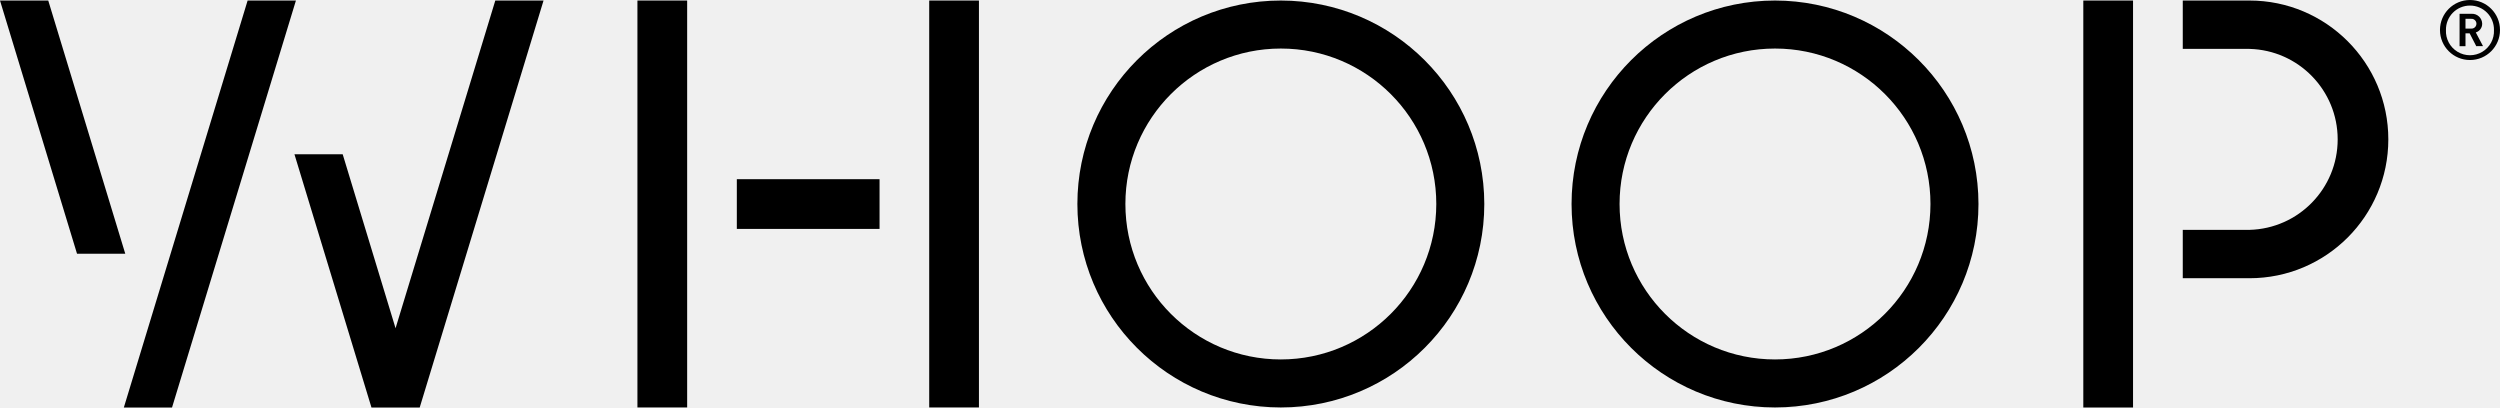
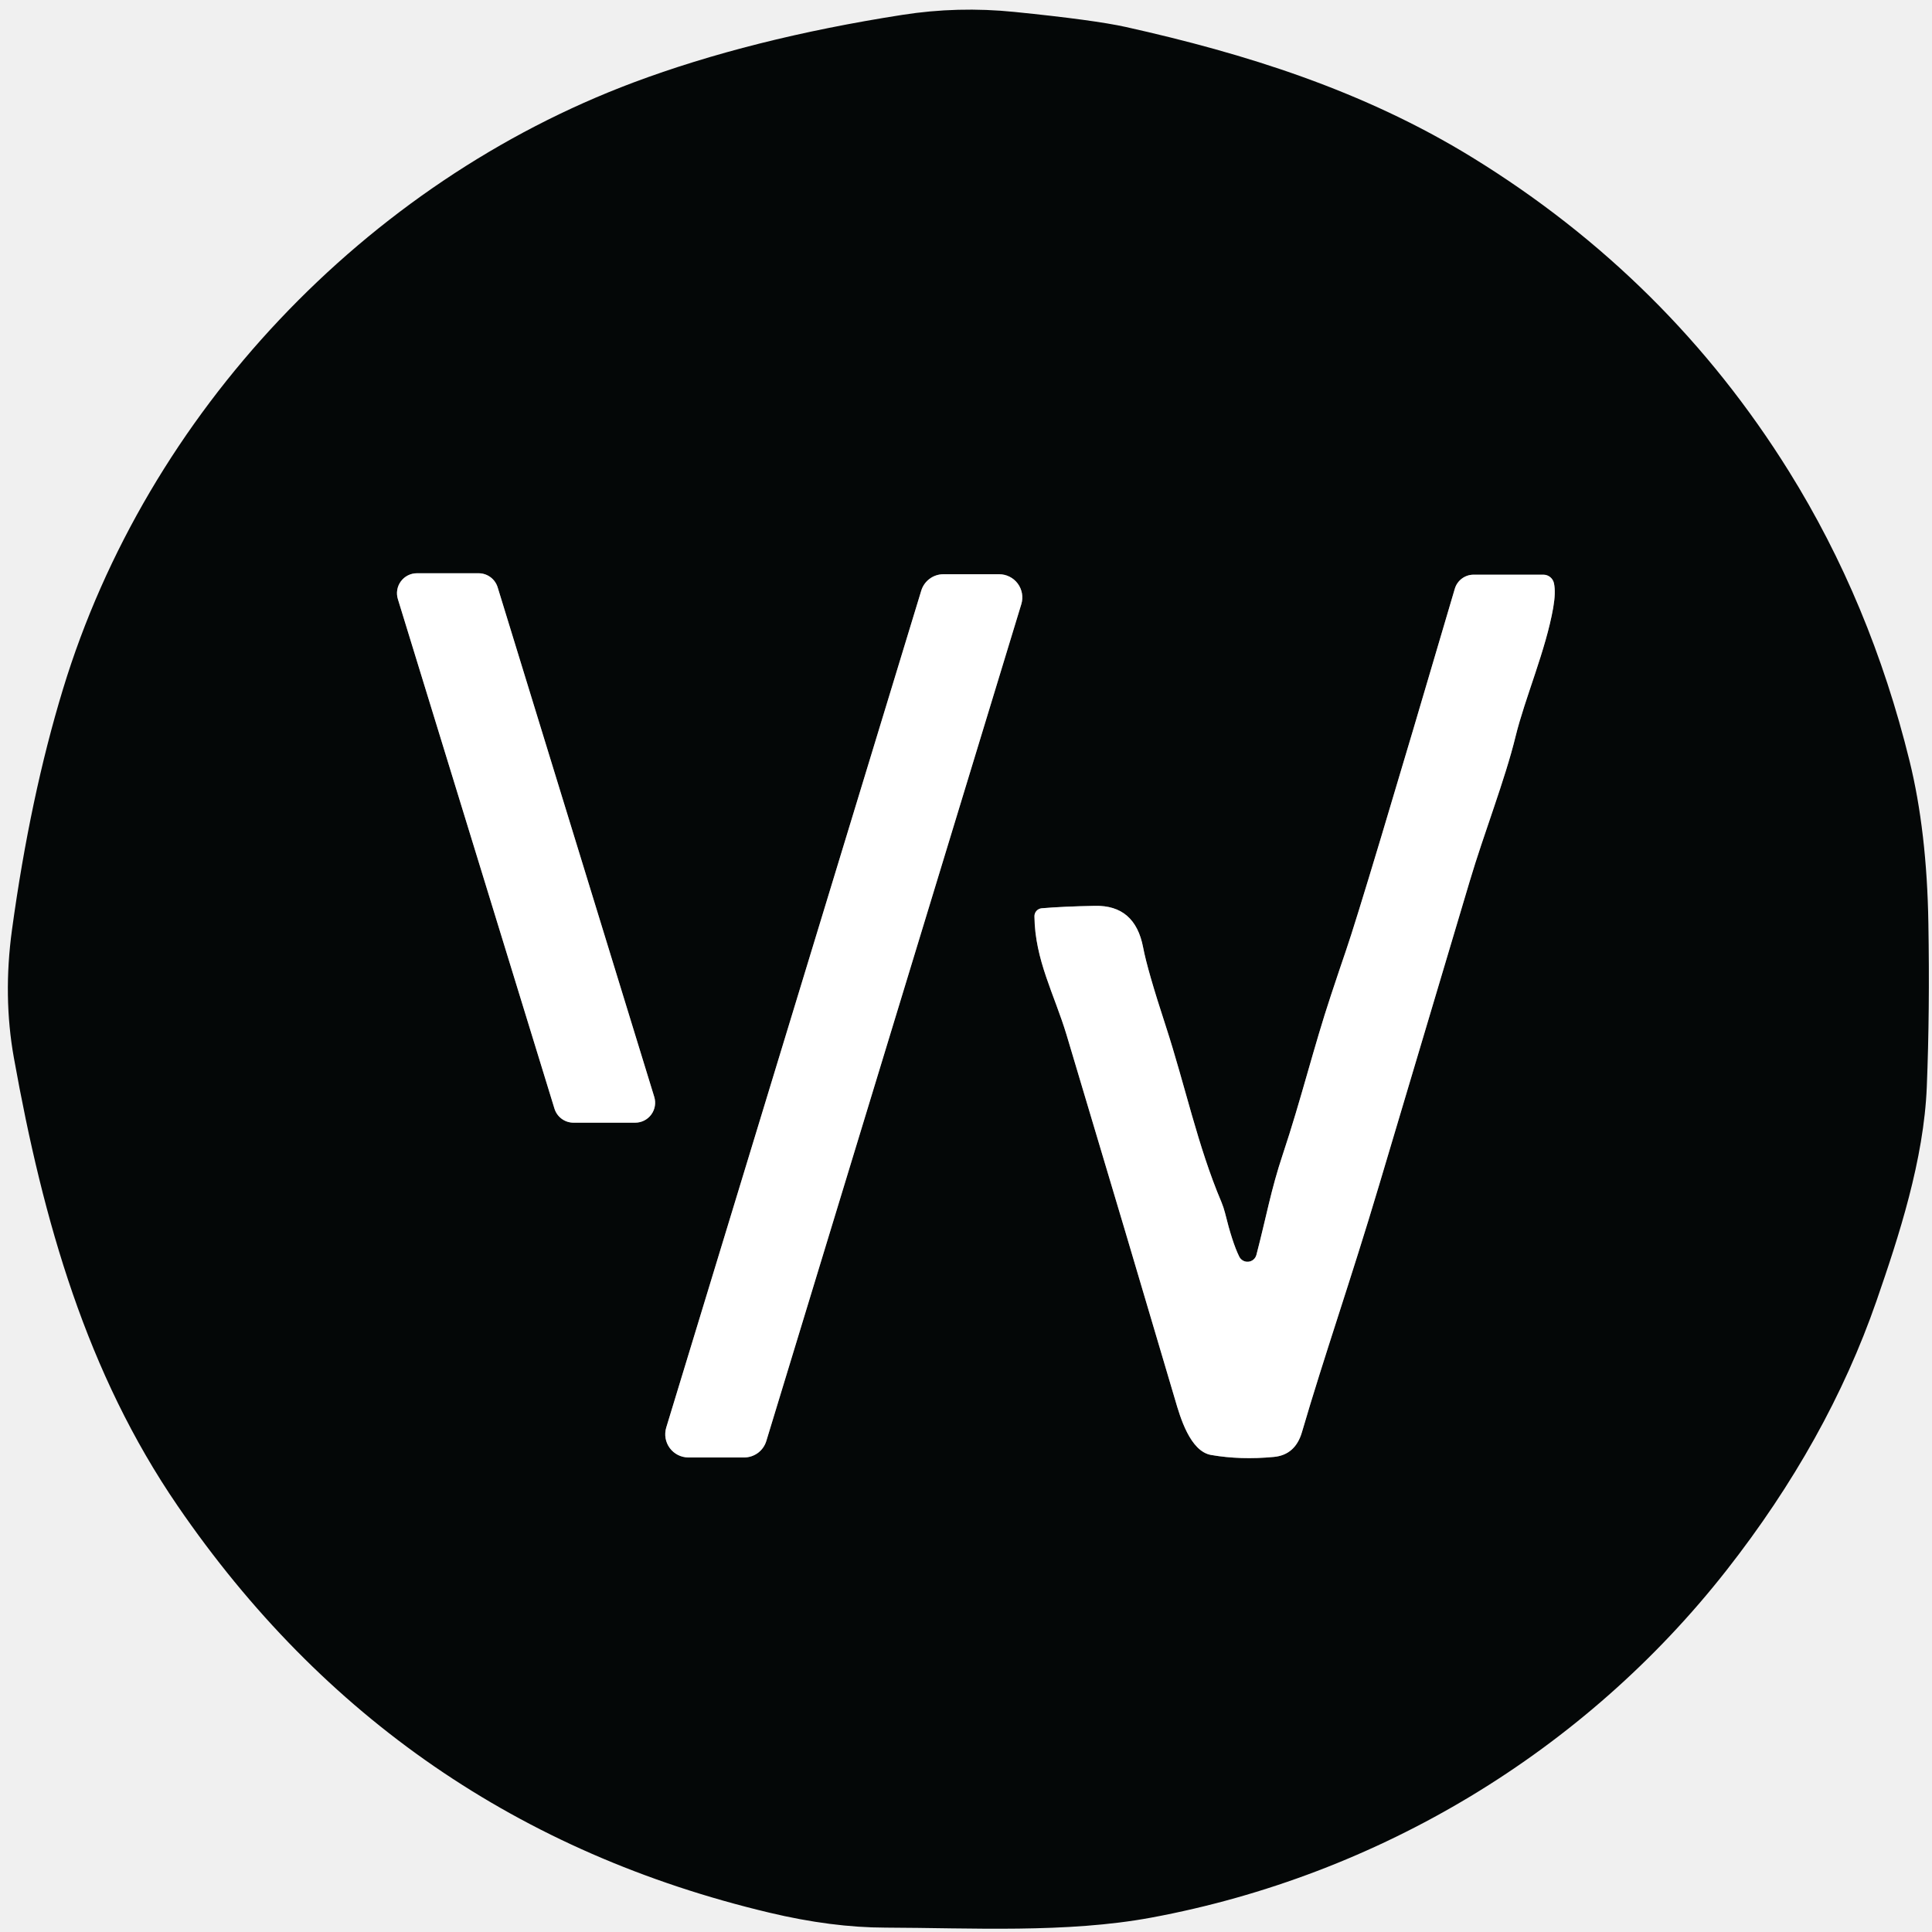
- <svg xmlns="http://www.w3.org/2000/svg" viewBox="0 0 422.32 68.84">
-   <g id="Layer_2" data-name="Layer 2">
-     <g id="Layer_1_copy_2" data-name="Layer 1 copy 2">
-       <rect x="107.68" y="0.09" width="8.4" height="68.74">
-    </rect>
-       <rect x="124.47" y="30.27" width="24.11" height="8.4">
-    </rect>
-       <rect x="156.97" y="0.09" width="8.4" height="68.74">
-    </rect>
-       <polygon points="351.93 68.84 360.33 68.84 360.33 0.1 360.33 0.09 351.93 0.09 351.93 68.84">
-    </polygon>
-       <path d="M380,.09H368.73V8.26H380a15.29,15.29,0,0,1,0,30.57H368.73V47H380A23.45,23.45,0,1,0,380,.09">
-    </path>
-       <path d="M216.37.09a34.37,34.37,0,1,0,34.37,34.37A34.41,34.41,0,0,0,216.37.09m0,60.63a26.26,26.26,0,1,1,26.26-26.26,26.28,26.28,0,0,1-26.26,26.26">
-    </path>
-       <path d="M299.85.09a34.37,34.37,0,1,0,34.37,34.37A34.4,34.4,0,0,0,299.85.09m0,60.63a26.26,26.26,0,1,1,26.26-26.26,26.28,26.28,0,0,1-26.26,26.26">
-    </path>
-       <polygon points="66.82 55.45 57.89 26.06 49.74 26.06 62.75 68.84 62.75 68.84 70.9 68.84 91.82 0.09 83.67 0.09 66.82 55.45">
-    </polygon>
-       <polygon points="8.15 0.09 0 0.09 13.01 42.86 21.16 42.86 8.15 0.09">
-    </polygon>
-       <polygon points="41.83 0.09 20.92 68.84 29.06 68.84 49.99 0.09 41.83 0.09">
-    </polygon>
-       <path d="M417.25,10.14a5.07,5.07,0,1,1,5.07-5.07A5.07,5.07,0,0,1,417.25,10.14Zm0-9.2a4.06,4.06,0,0,0-4.06,4.13,4.06,4.06,0,1,0,8.11,0A4.05,4.05,0,0,0,417.25.94Zm1.06,6.86-1.12-2.17h-.7V7.8h-1V2.33h2.06A1.7,1.7,0,0,1,419.31,4a1.52,1.52,0,0,1-1.08,1.48l1.22,2.31Zm-.89-4.62h-.93V4.83h.93a.83.83,0,1,0,0-1.65Z">
-    </path>
-     </g>
+ <svg xmlns="http://www.w3.org/2000/svg" version="1.1" viewBox="0.00 0.00 256.00 256.00" width="128" height="128">
+   <g stroke-width="2.00" fill="none" stroke-linecap="butt">
+     <path stroke="#828383" vector-effect="non-scaling-stroke" d="   M 55.24 75.96   A 2.64 2.64 0.0 0 0 52.72 79.38   L 73.47 146.90   A 2.64 2.64 0.0 0 0 75.99 148.76   L 84.17 148.76   A 2.64 2.64 0.0 0 0 86.69 145.34   L 65.94 77.82   A 2.64 2.64 0.0 0 0 63.42 75.96   L 55.24 75.96" />
+     <path stroke="#828383" vector-effect="non-scaling-stroke" d="   M 98.61 193.12   A 3.07 3.07 0.0 0 0 101.54 190.94   L 135.33 80.05   A 3.07 3.07 0.0 0 0 132.40 76.09   L 125.00 76.09   A 3.07 3.07 0.0 0 0 122.07 78.27   L 88.28 189.16   A 3.07 3.07 0.0 0 0 91.21 193.12   L 98.61 193.12" />
+     <path stroke="#828383" vector-effect="non-scaling-stroke" d="   M 164.20 166.50   Q 163.28 164.63 162.32 160.71   A 11.03 10.40 -65.1 0 0 161.84 159.27   C 158.70 151.87 157.04 143.85 154.47 135.96   Q 152.03 128.51 151.47 125.54   Q 150.40 119.92 145.09 120.03   Q 140.89 120.11 138.04 120.35   A 1.06 1.05 -2.9 0 0 137.07 121.42   C 137.13 127.20 139.71 131.76 141.33 137.14   Q 149.60 164.76 155.72 185.51   C 156.37 187.74 157.69 192.31 160.48 192.79   Q 164.38 193.47 168.79 193.05   Q 171.64 192.78 172.52 189.75   C 175.46 179.68 179.00 169.59 182.73 157.06   Q 189.02 136.00 194.74 116.78   C 196.62 110.45 199.43 103.29 200.82 97.58   C 202.07 92.48 204.83 86.14 205.81 80.52   Q 206.16 78.50 205.91 77.30   A 1.43 1.43 0.0 0 0 204.51 76.15   L 195.26 76.15   A 2.60 2.60 0.0 0 0 192.77 78.01   Q 180.49 119.74 178.35 125.95   Q 177.57 128.22 176.36 131.87   C 174.07 138.76 172.40 145.70 169.98 152.95   C 168.40 157.67 167.80 161.23 166.48 166.28   A 1.22 1.22 0.0 0 1 164.20 166.50" />
  </g>
+   <path fill="#040707" d="   M 1.59 123.19   Q 4.00 105.59 8.34 91.33   C 19.50 54.64 48.52 24.22 83.91 10.94   Q 99.50 5.10 119.57 1.97   Q 126.92 0.82 134.42 1.58   Q 145.01 2.65 149.20 3.58   C 164.92 7.09 180.60 11.95 195.11 20.88   Q 221.12 36.88 237.04 62.45   Q 247.86 79.82 253.03 100.85   Q 255.32 110.15 255.52 122.32   Q 255.72 133.86 255.31 144.01   C 254.92 153.70 251.61 163.81 248.64 172.39   Q 242.19 190.96 228.77 208.07   C 209.95 232.07 182.71 248.49 152.57 254.09   C 141.32 256.18 128.59 255.45 117.34 255.42   Q 110.20 255.41 101.91 253.43   Q 52.39 241.65 23.54 199.54   C 11.51 181.98 5.74 161.91 1.84 140.17   Q 0.38 132.04 1.59 123.19   Z   M 55.24 75.96   A 2.64 2.64 0.0 0 0 52.72 79.38   L 73.47 146.90   A 2.64 2.64 0.0 0 0 75.99 148.76   L 84.17 148.76   A 2.64 2.64 0.0 0 0 86.69 145.34   L 65.94 77.82   A 2.64 2.64 0.0 0 0 63.42 75.96   L 55.24 75.96   Z   M 98.61 193.12   A 3.07 3.07 0.0 0 0 101.54 190.94   L 135.33 80.05   A 3.07 3.07 0.0 0 0 132.40 76.09   L 125.00 76.09   A 3.07 3.07 0.0 0 0 122.07 78.27   L 88.28 189.16   A 3.07 3.07 0.0 0 0 91.21 193.12   L 98.61 193.12   Z   M 164.20 166.50   Q 163.28 164.63 162.32 160.71   A 11.03 10.40 -65.1 0 0 161.84 159.27   C 158.70 151.87 157.04 143.85 154.47 135.96   Q 152.03 128.51 151.47 125.54   Q 150.40 119.92 145.09 120.03   Q 140.89 120.11 138.04 120.35   A 1.06 1.05 -2.9 0 0 137.07 121.42   C 137.13 127.20 139.71 131.76 141.33 137.14   Q 149.60 164.76 155.72 185.51   C 156.37 187.74 157.69 192.31 160.48 192.79   Q 164.38 193.47 168.79 193.05   Q 171.64 192.78 172.52 189.75   C 175.46 179.68 179.00 169.59 182.73 157.06   Q 189.02 136.00 194.74 116.78   C 196.62 110.45 199.43 103.29 200.82 97.58   C 202.07 92.48 204.83 86.14 205.81 80.52   Q 206.16 78.50 205.91 77.30   A 1.43 1.43 0.0 0 0 204.51 76.15   L 195.26 76.15   A 2.60 2.60 0.0 0 0 192.77 78.01   Q 180.49 119.74 178.35 125.95   Q 177.57 128.22 176.36 131.87   C 174.07 138.76 172.40 145.70 169.98 152.95   C 168.40 157.67 167.80 161.23 166.48 166.28   A 1.22 1.22 0.0 0 1 164.20 166.50   Z" />
+   <path fill="#ffffff" d="   M 55.24 75.96   L 63.42 75.96   A 2.64 2.64 0.0 0 1 65.94 77.82   L 86.69 145.34   A 2.64 2.64 0.0 0 1 84.17 148.76   L 75.99 148.76   A 2.64 2.64 0.0 0 1 73.47 146.90   L 52.72 79.38   A 2.64 2.64 0.0 0 1 55.24 75.96   Z" />
+   <path fill="#ffffff" d="   M 98.61 193.12   L 91.21 193.12   A 3.07 3.07 0.0 0 1 88.28 189.16   L 122.07 78.27   A 3.07 3.07 0.0 0 1 125.00 76.09   L 132.40 76.09   A 3.07 3.07 0.0 0 1 135.33 80.05   L 101.54 190.94   A 3.07 3.07 0.0 0 1 98.61 193.12   Z" />
+   <path fill="#ffffff" d="   M 164.20 166.50   A 1.22 1.22 0.0 0 0 166.48 166.28   C 167.80 161.23 168.40 157.67 169.98 152.95   C 172.40 145.70 174.07 138.76 176.36 131.87   Q 177.57 128.22 178.35 125.95   Q 180.49 119.74 192.77 78.01   A 2.60 2.60 0.0 0 1 195.26 76.15   L 204.51 76.15   A 1.43 1.43 0.0 0 1 205.91 77.30   Q 206.16 78.50 205.81 80.52   C 204.83 86.14 202.07 92.48 200.82 97.58   C 199.43 103.29 196.62 110.45 194.74 116.78   Q 189.02 136.00 182.73 157.06   C 179.00 169.59 175.46 179.68 172.52 189.75   Q 171.64 192.78 168.79 193.05   Q 164.38 193.47 160.48 192.79   C 157.69 192.31 156.37 187.74 155.72 185.51   Q 149.60 164.76 141.33 137.14   C 139.71 131.76 137.13 127.20 137.07 121.42   A 1.06 1.05 -2.9 0 1 138.04 120.35   Q 140.89 120.11 145.09 120.03   Q 150.40 119.92 151.47 125.54   Q 152.03 128.51 154.47 135.96   C 157.04 143.85 158.70 151.87 161.84 159.27   A 11.03 10.40 -65.1 0 1 162.32 160.71   Q 163.28 164.63 164.20 166.50   Z" />
</svg>
